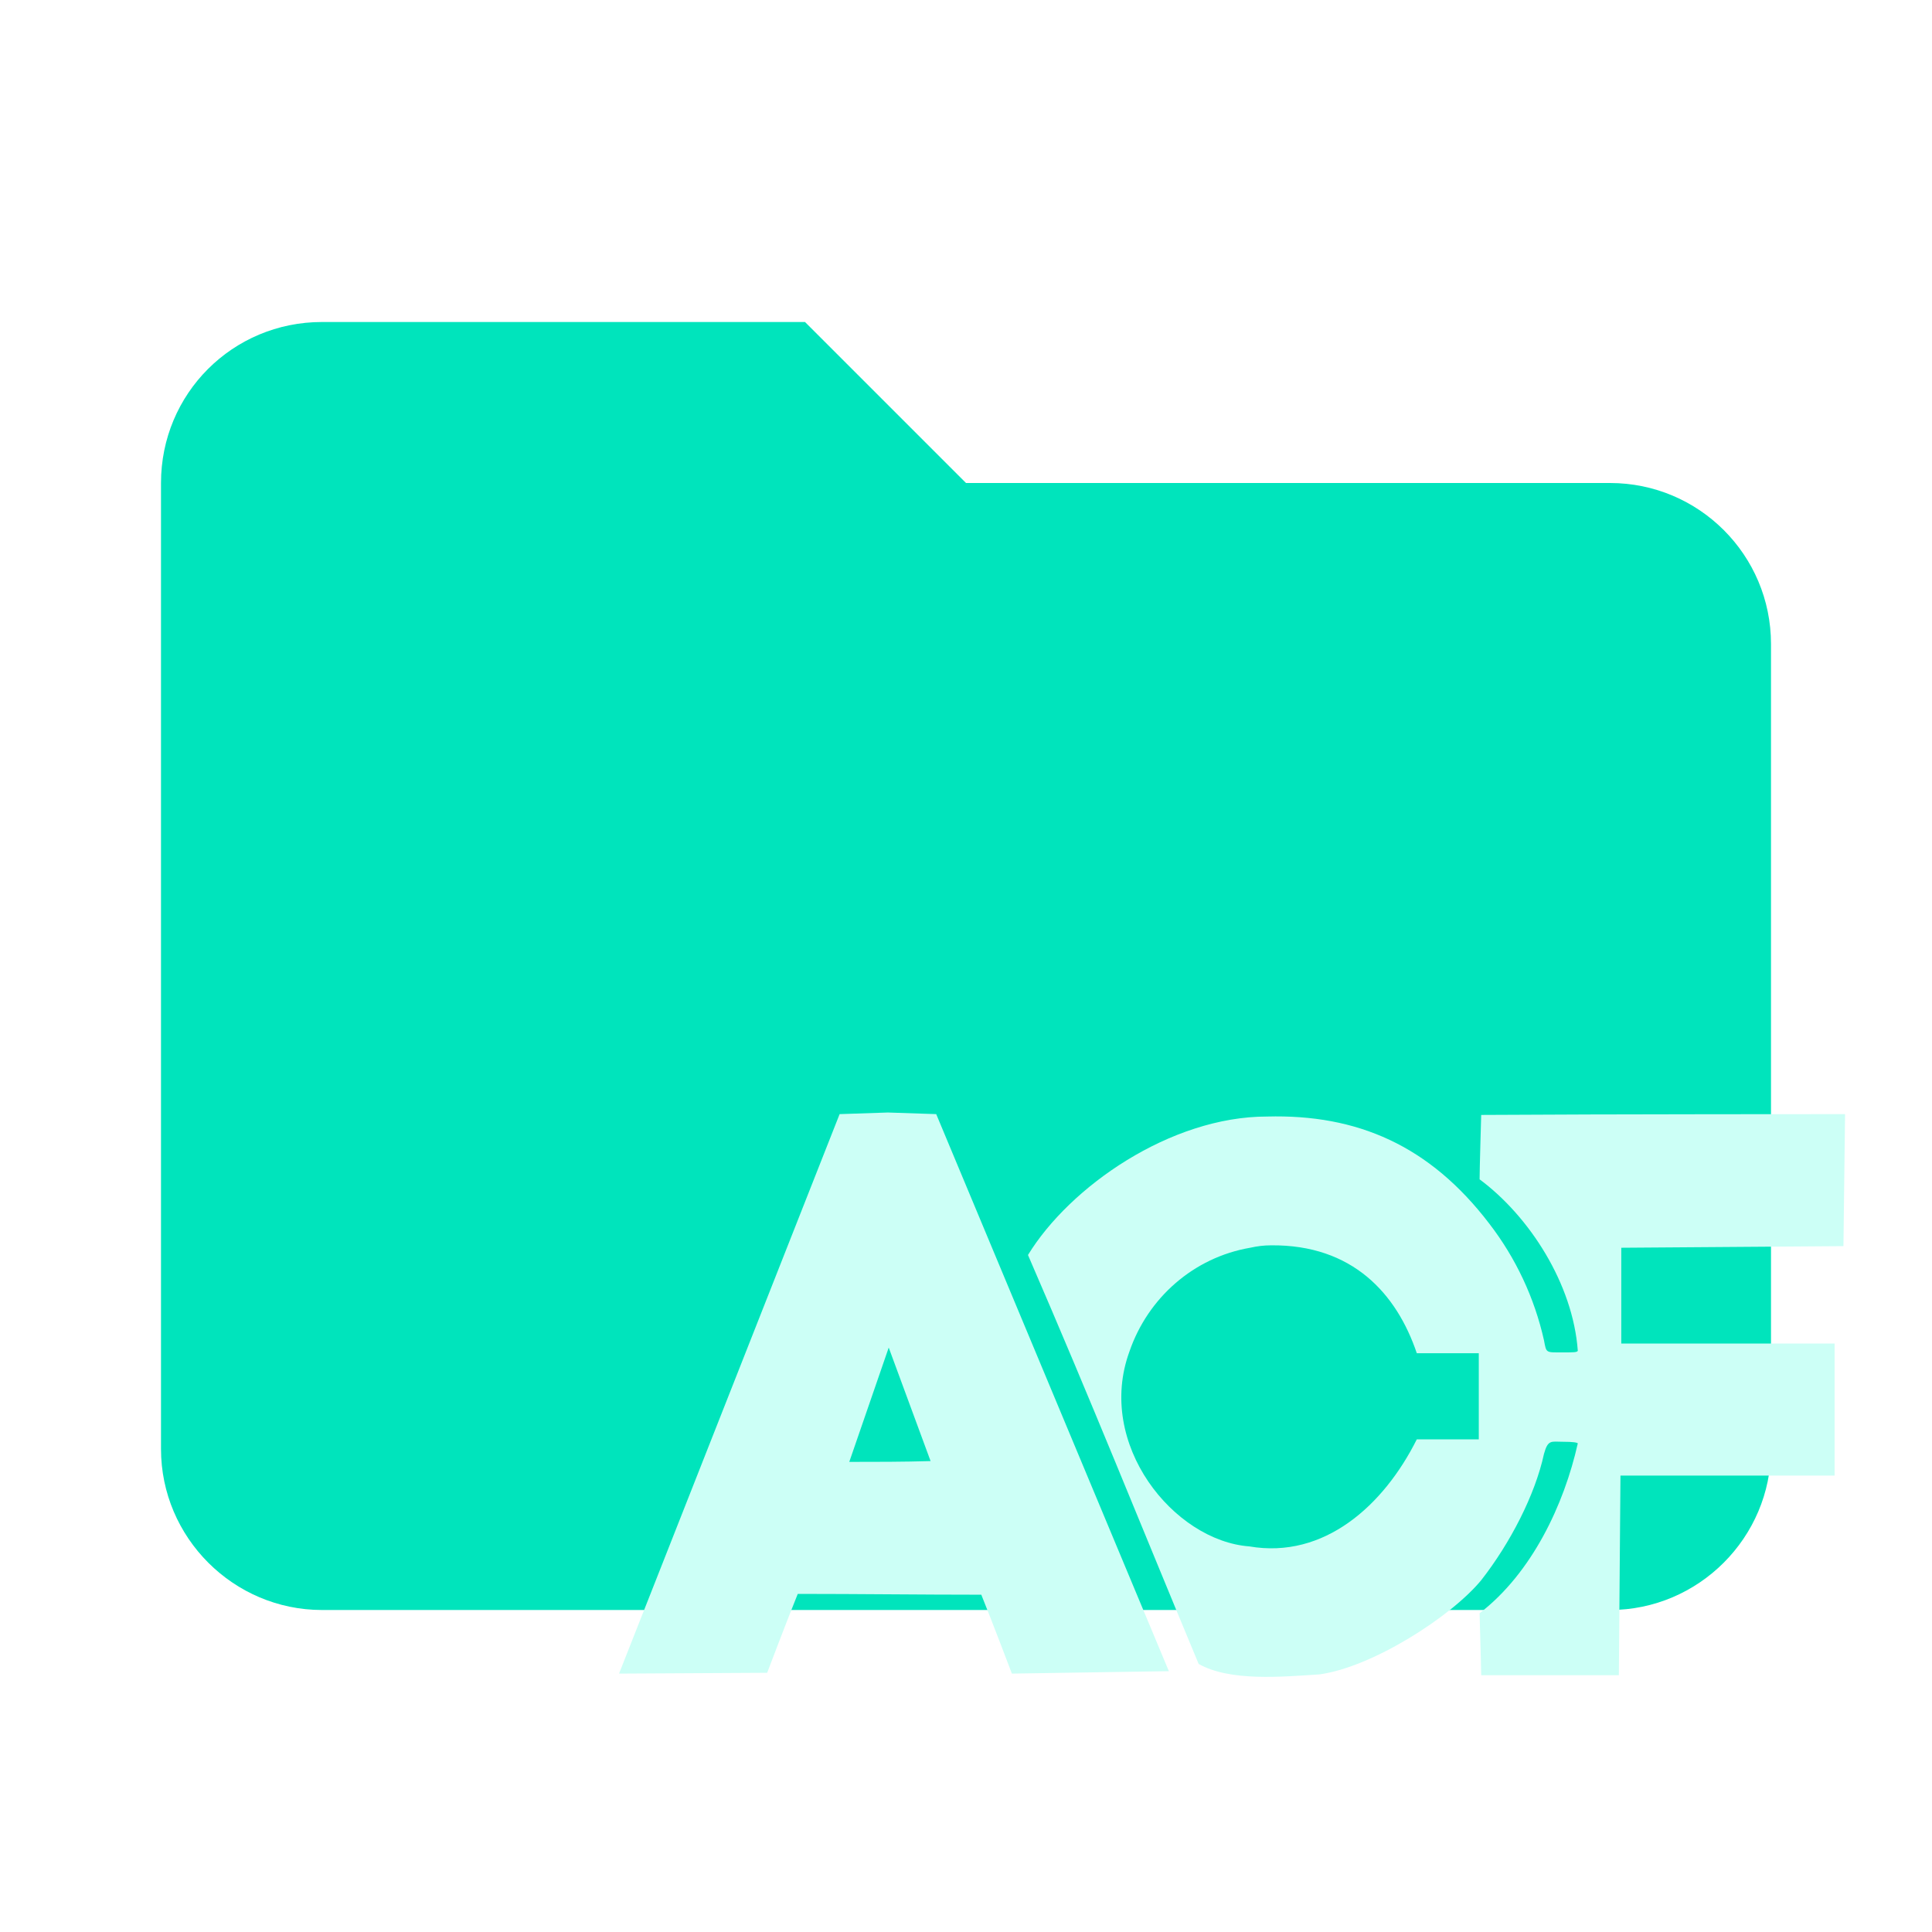
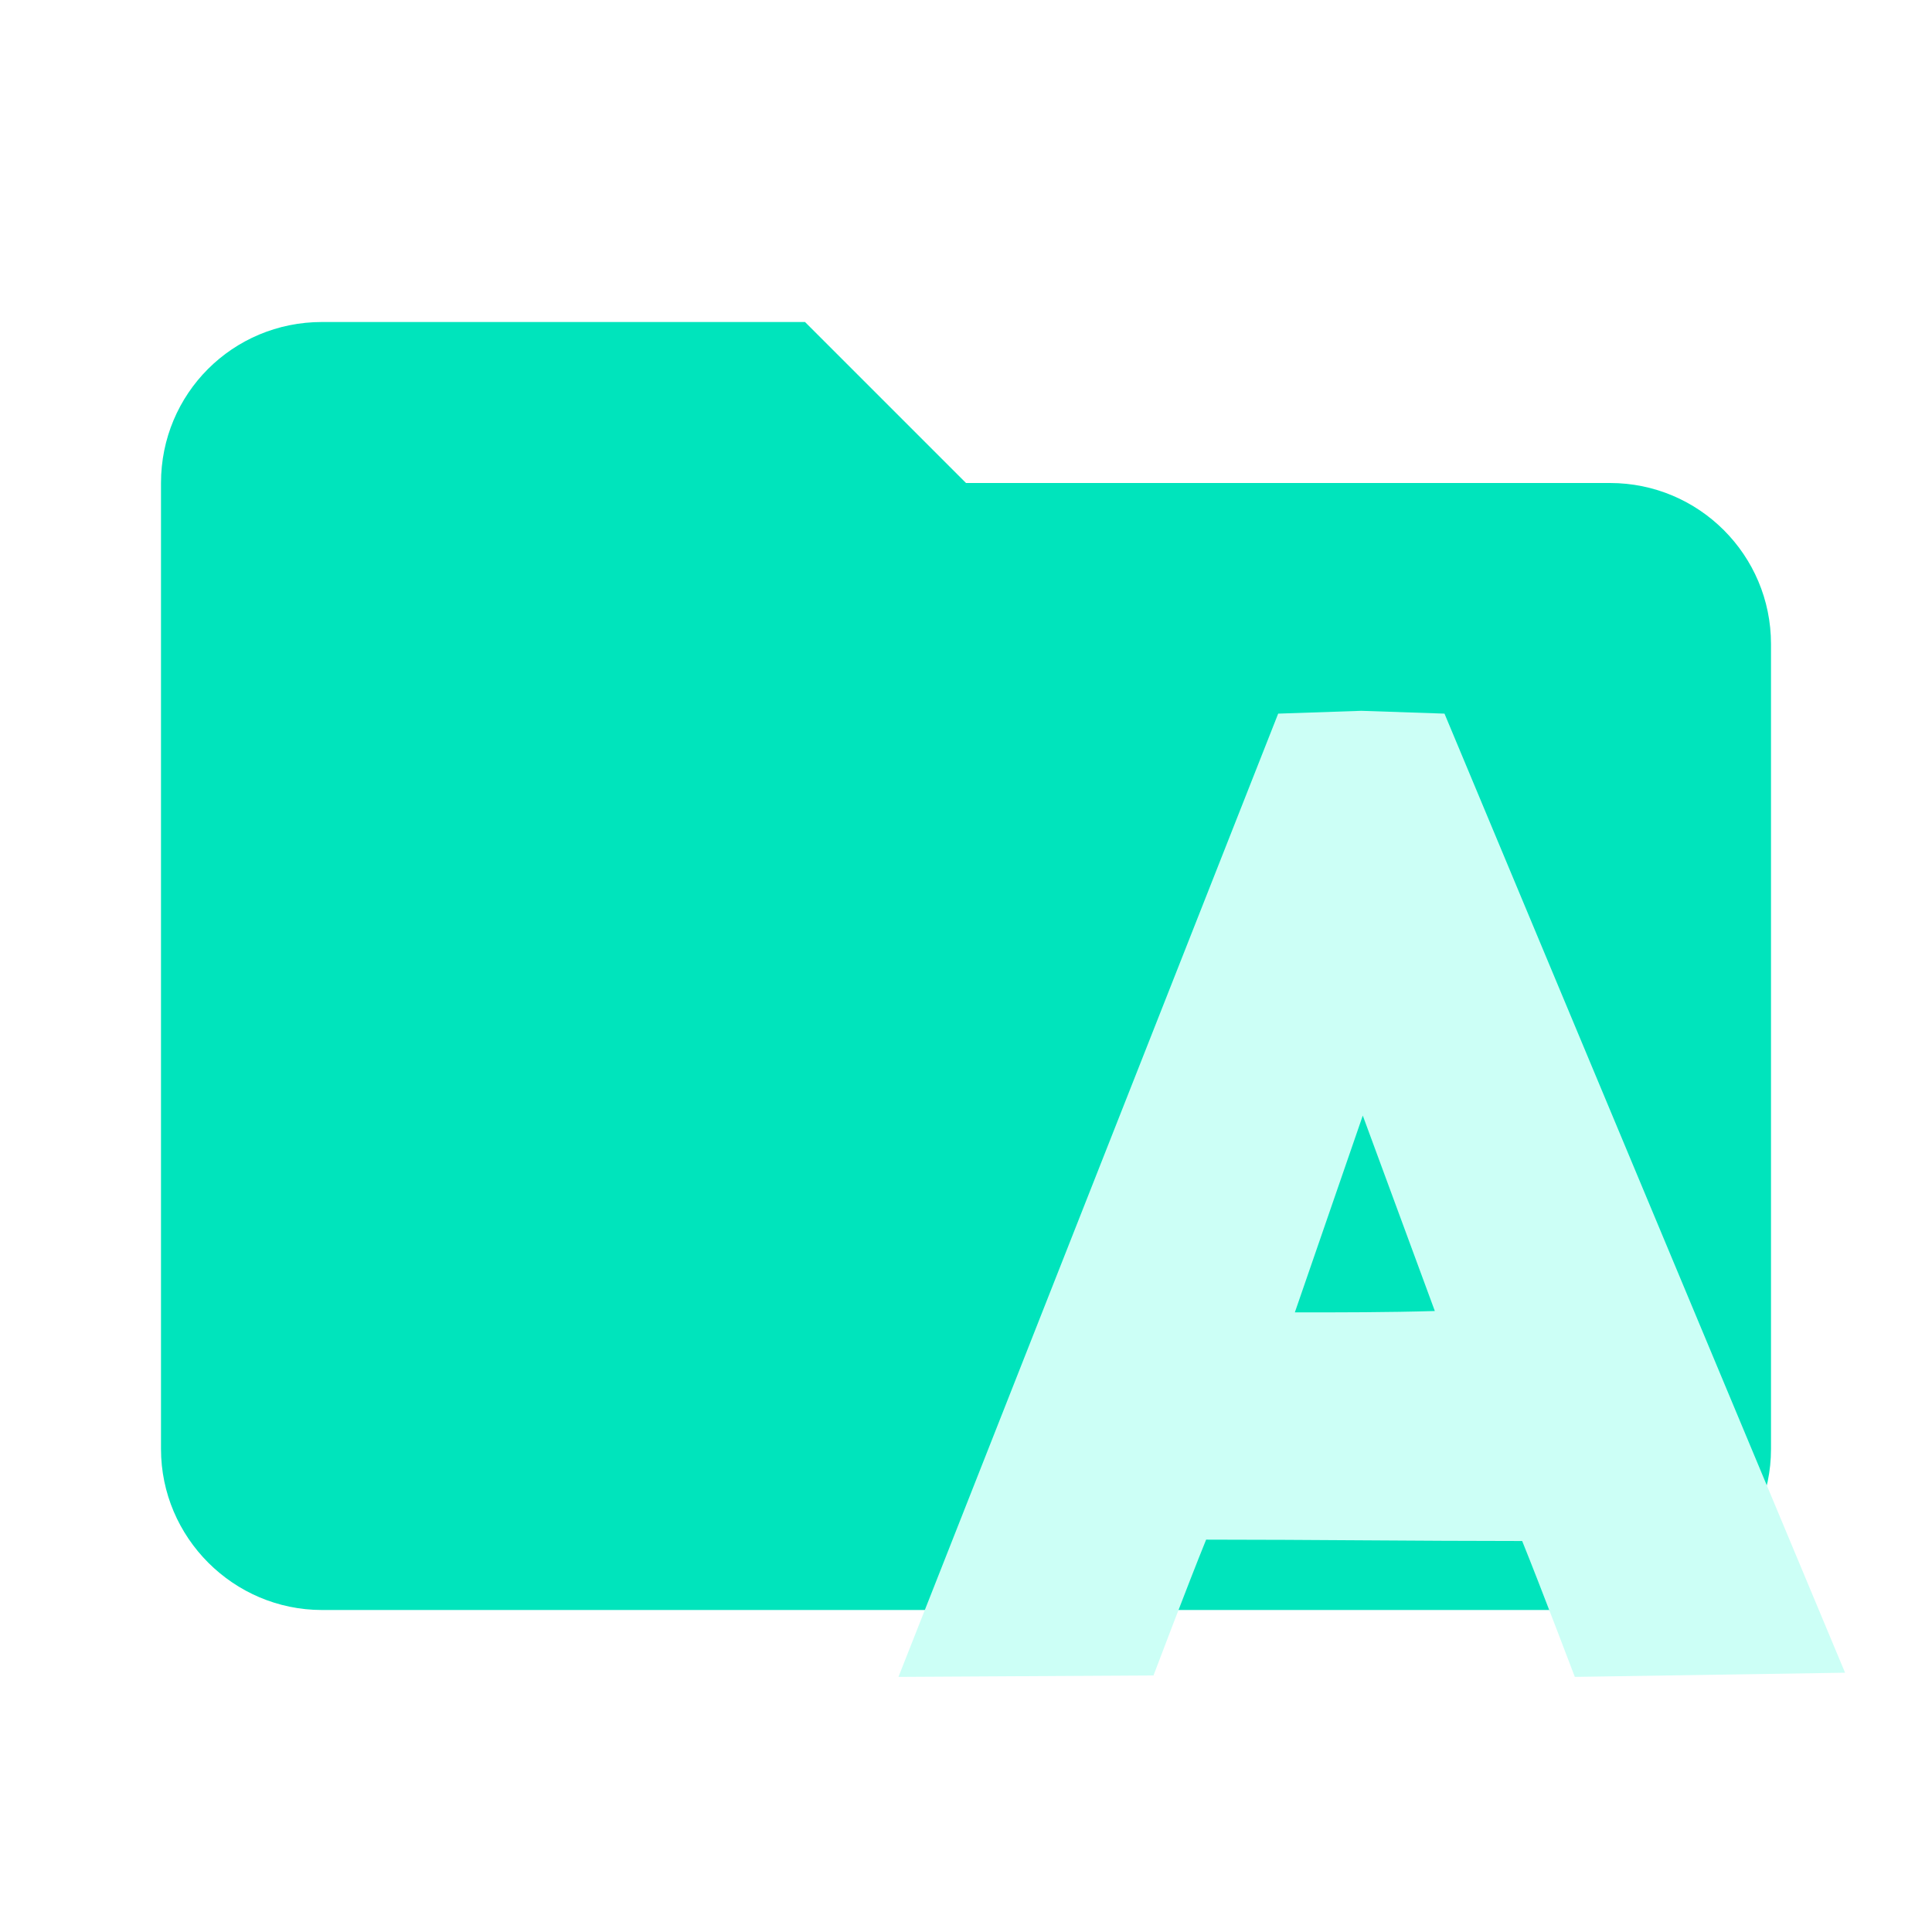
<svg xmlns="http://www.w3.org/2000/svg" clip-rule="evenodd" fill-rule="evenodd" stroke-linejoin="round" stroke-miterlimit="1.41" viewBox="0 0 24 24">
  <path d="M10 4H4c-1.11 0-2 .89-2 2v12c0 1.1.9 2 2 2h16c1.1 0 2-.9 2-2V8a2 2 0 0 0-2-2h-8z" fill="#00e4bc" fill-rule="nonzero" />
-   <path d="m11.03 13.82-.6.02-2.74 6.95 1.84-.01s.25-.66.38-.98c.76 0 1.52.01 2.28.01.13.32.38.98.38.98l1.95-.03-2.89-6.92zm7.37.03s-.02.68-.02.8c.62.46 1.16 1.3 1.22 2.13-.01.02-.05.02-.19.02-.21 0-.2.01-.23-.15a3.7 3.7 0 0 0-.68-1.45c-.74-.97-1.64-1.36-2.76-1.33-1.2 0-2.45.87-2.97 1.72.81 1.87 1.37 3.28 2.12 5.08.39.22 1.03.16 1.5.13.66-.09 1.64-.72 2.01-1.17.36-.46.67-1.06.78-1.57.05-.18.09-.15.23-.15s.18.01.19.02c-.17.76-.57 1.61-1.22 2.11.01.3.02.77.02.77h1.71l.02-2.48h2.66v-1.64h-2.65V15.5l2.76-.02.02-1.64s-3.01 0-4.5.01zm-2.61 1.62c1.01-.01 1.56.6 1.81 1.34h.77v1.07h-.77c-.41.82-1.15 1.49-2.08 1.33-.94-.07-1.91-1.27-1.49-2.42.23-.67.8-1.17 1.5-1.29.09-.02.17-.03.26-.03zm-4.75 1.27.52 1.41c-.34.01-.68.01-1.01.01z" fill="#ccfff6" />
+   <path d="m16.911 8.83-1.033.035-4.717 11.966 3.168-.018s.43-1.136.654-1.687c1.309 0 2.617.017 3.926.017.223.551.654 1.688.654 1.688l3.357-.052-4.976-11.914zm.018 5.028.895 2.428c-.585.017-1.17.017-1.739.017z" fill="#ccfff6" style="stroke-width:1.722" />
</svg>
